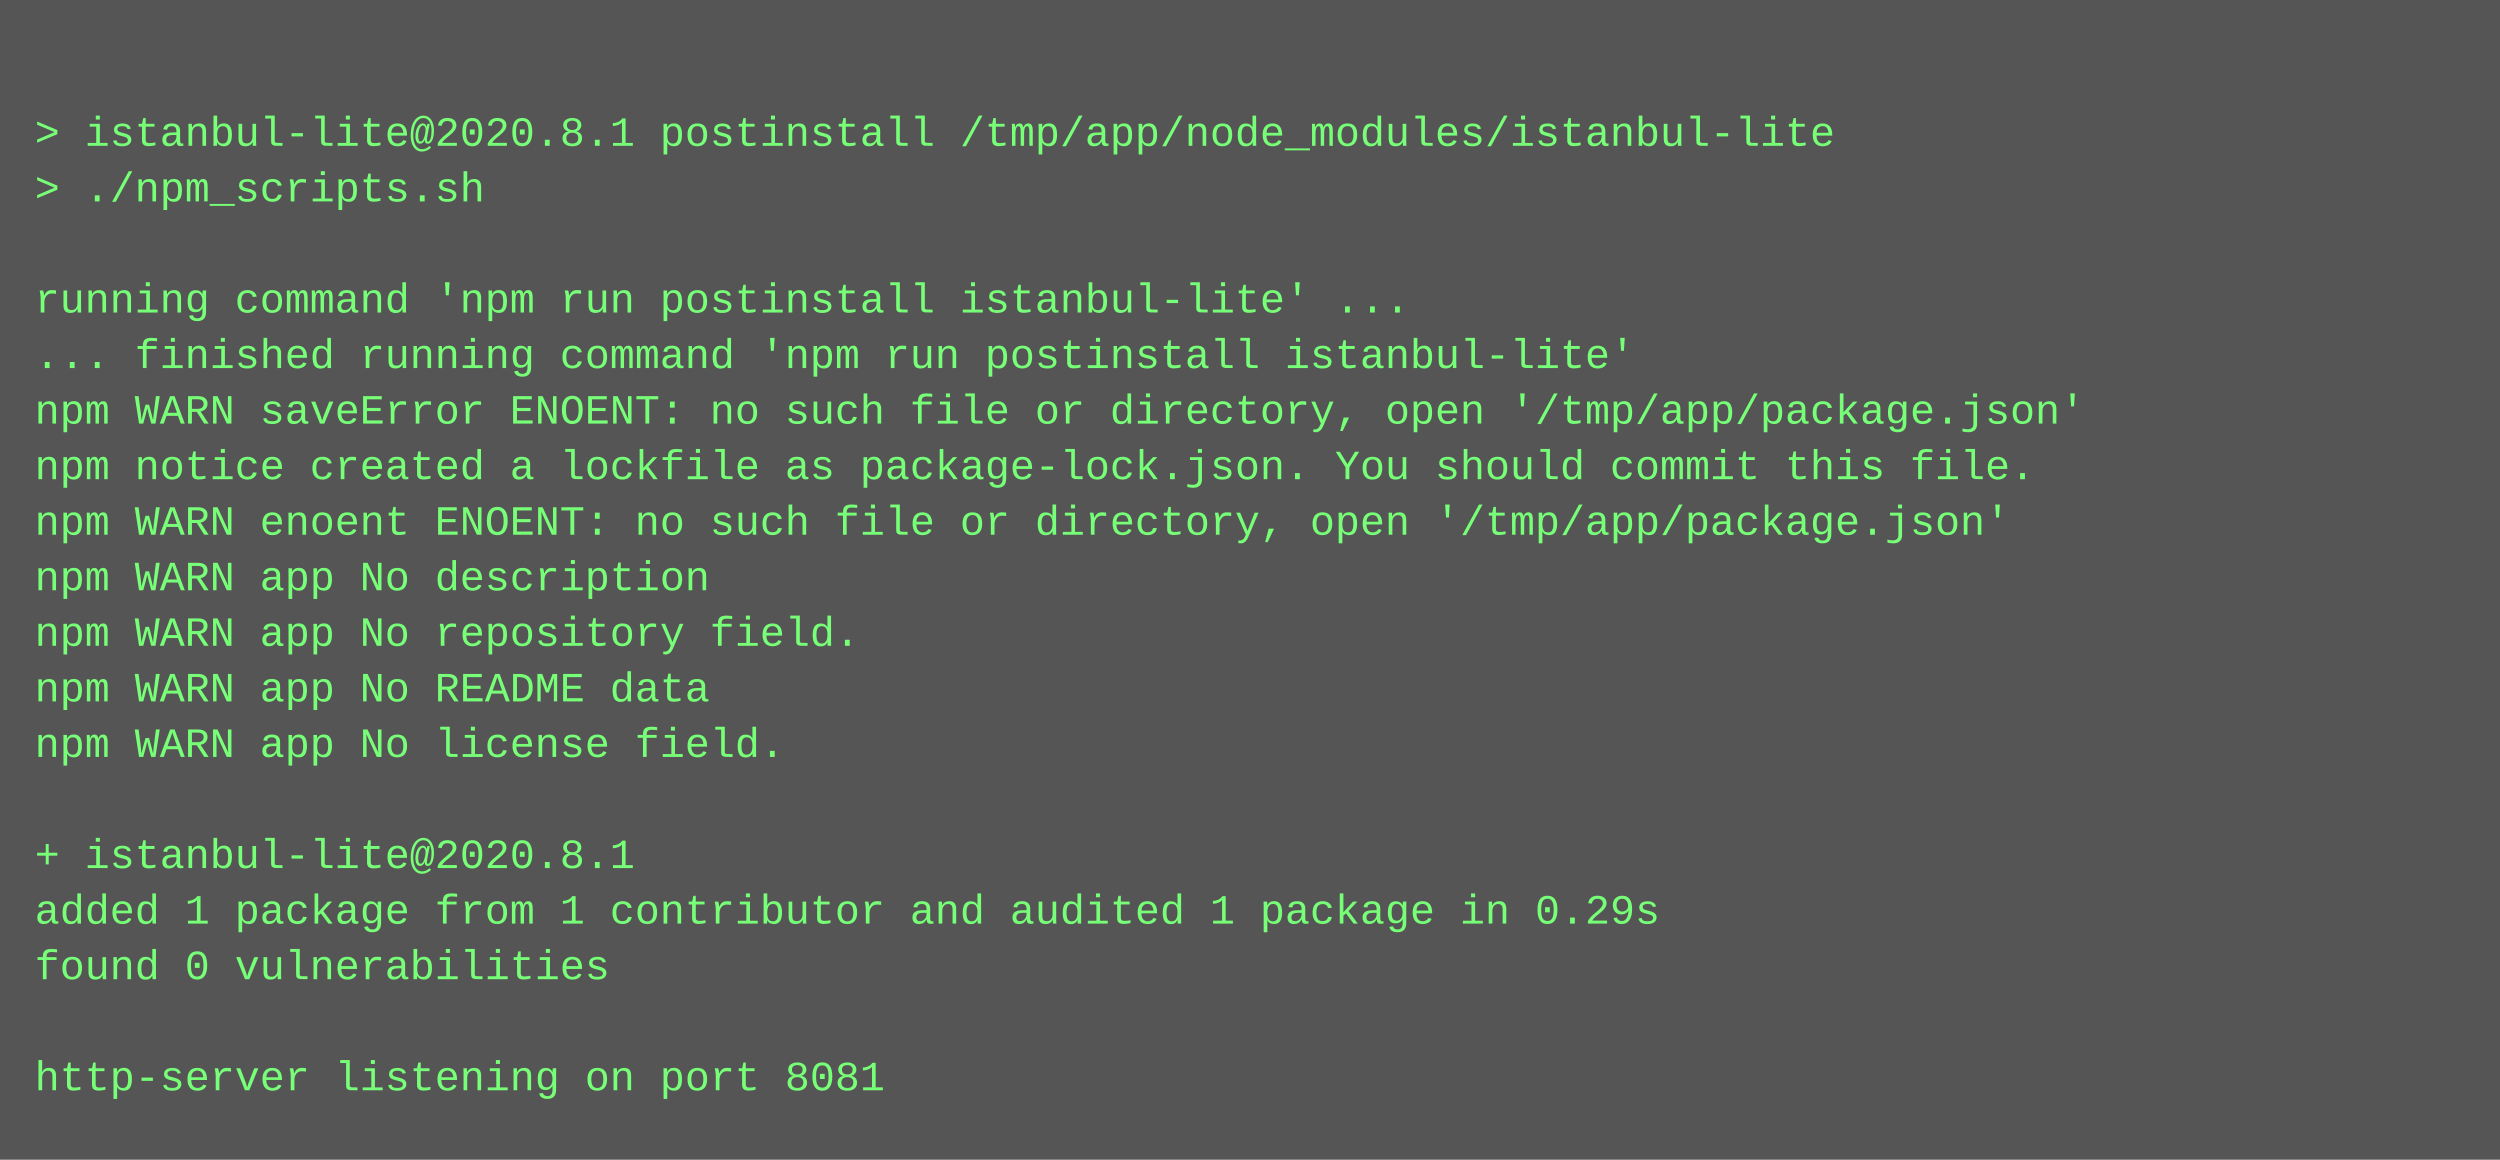
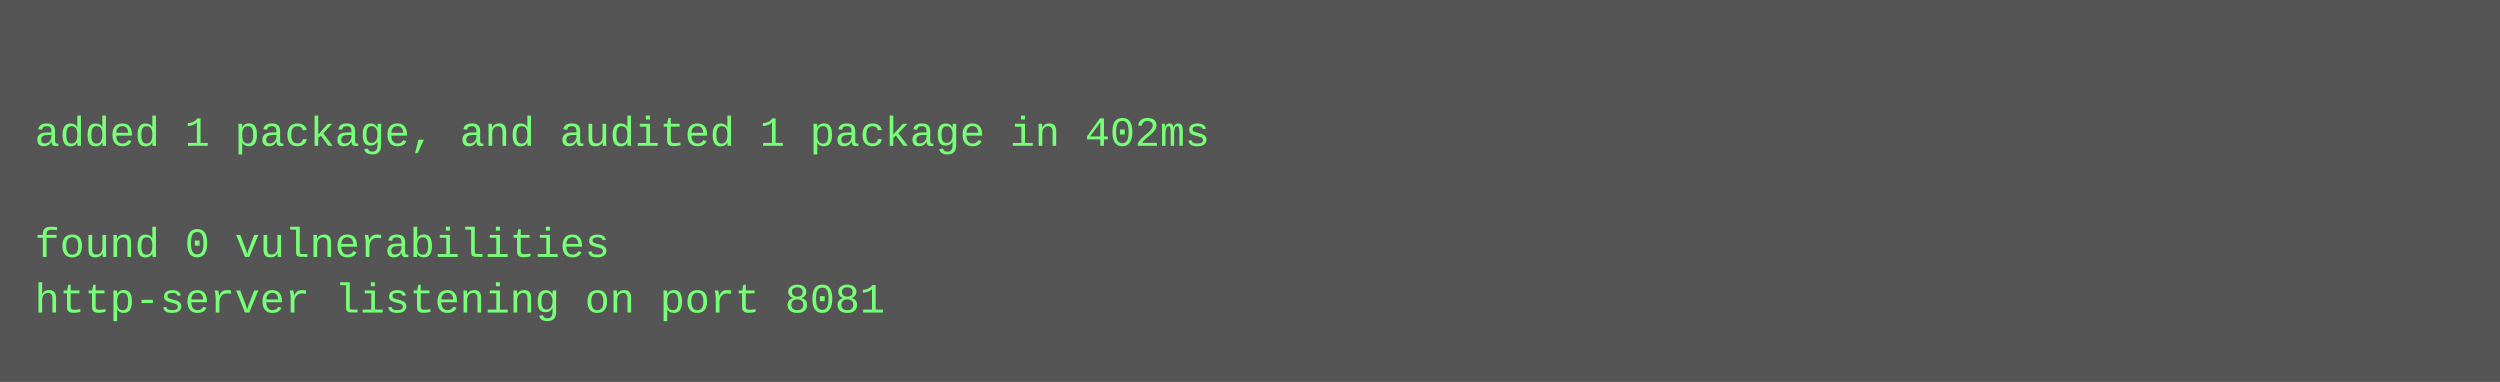
- <svg xmlns="http://www.w3.org/2000/svg" height="334" width="720">
-   <rect height="334" fill="#555" width="720" />
+ <svg xmlns="http://www.w3.org/2000/svg" height="110" width="720">
+   <rect height="110" fill="#555" width="720" />
  <text fill="#7f7" font-family="Courier New" font-size="12" xml:space="preserve">
    <tspan x="10" y="26" />
-     <tspan x="10" y="42">&gt; istanbul-lite@2020.8.1 postinstall /tmp/app/node_modules/istanbul-lite</tspan>
-     <tspan x="10" y="58">&gt; ./npm_scripts.sh</tspan>
-     <tspan x="10" y="74" />
-     <tspan x="10" y="90">running command 'npm run postinstall istanbul-lite' ...</tspan>
-     <tspan x="10" y="106">... finished running command 'npm run postinstall istanbul-lite'</tspan>
-     <tspan x="10" y="122">npm WARN saveError ENOENT: no such file or directory, open '/tmp/app/package.json'</tspan>
-     <tspan x="10" y="138">npm notice created a lockfile as package-lock.json. You should commit this file.</tspan>
-     <tspan x="10" y="154">npm WARN enoent ENOENT: no such file or directory, open '/tmp/app/package.json'</tspan>
-     <tspan x="10" y="170">npm WARN app No description</tspan>
-     <tspan x="10" y="186">npm WARN app No repository field.</tspan>
-     <tspan x="10" y="202">npm WARN app No README data</tspan>
-     <tspan x="10" y="218">npm WARN app No license field.</tspan>
-     <tspan x="10" y="234" />
-     <tspan x="10" y="250">+ istanbul-lite@2020.8.1</tspan>
-     <tspan x="10" y="266">added 1 package from 1 contributor and audited 1 package in 0.29s</tspan>
-     <tspan x="10" y="282">found 0 vulnerabilities</tspan>
-     <tspan x="10" y="298" />
-     <tspan x="10" y="314">http-server listening on port 8081</tspan>
+     <tspan x="10" y="42">added 1 package, and audited 1 package in 402ms</tspan>
+     <tspan x="10" y="58" />
+     <tspan x="10" y="74">found 0 vulnerabilities</tspan>
+     <tspan x="10" y="90">http-server listening on port 8081</tspan>
  </text>
</svg>
